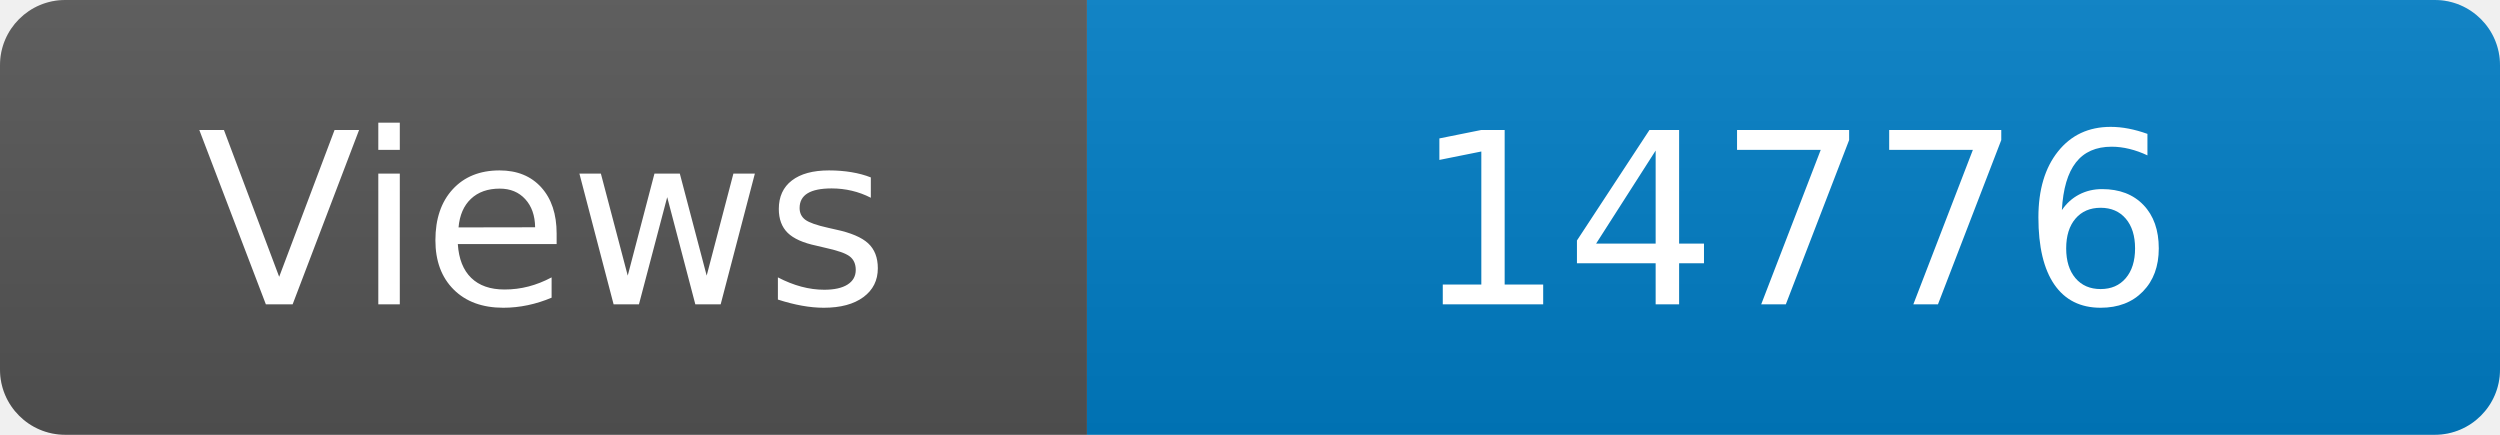
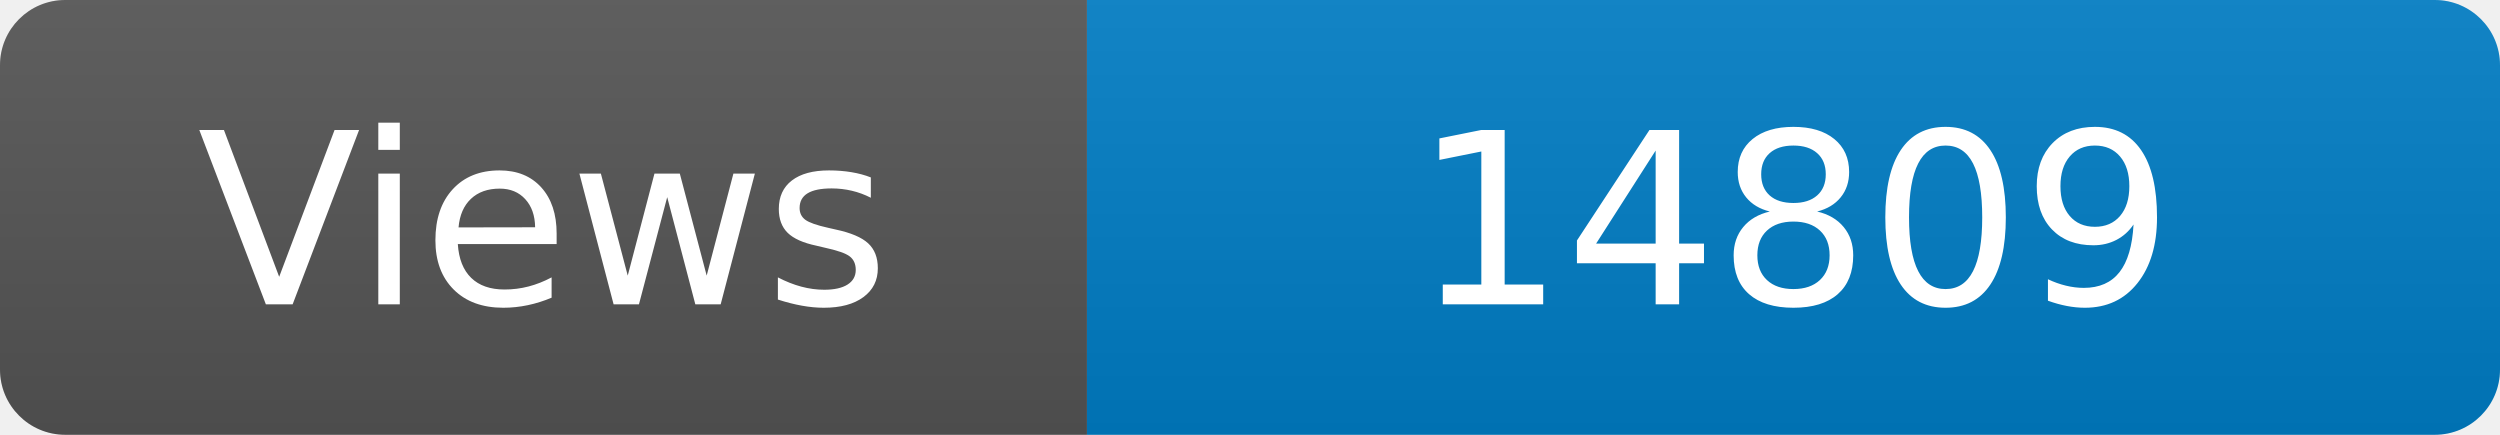
<svg xmlns="http://www.w3.org/2000/svg" width="115" height="20" role="img" aria-label="Maintained?: yes">
  <linearGradient id="s" x2="0" y2="100%">
    <stop offset="0" stop-color="#bbb" stop-opacity=".1" />
    <stop offset="1" stop-opacity=".1" />
  </linearGradient>
  <clipPath id="r">
    <rect width="115" height="20" rx="3" fill="#fff" />
  </clipPath>
  <g clip-path="url(#r)">
    <rect width="50" height="20" fill="#555" />
    <rect x="50" width="160" height="20" fill="#007ec6" />
    <rect width="115" height="20" fill="url(#s)" />
  </g>
  <g fill="#fff" text-anchor="middle" font-family="Verdana,Geneva,DejaVu Sans,sans-serif" font-size="110">
    <text x="250" y="140" transform="scale(.1)" fill="#fff">Views</text>
-     <text x="825" y="140" transform="scale(.1)" fill="#fff">14776</text>
+     <text x="825" y="140" transform="scale(.1)" fill="#fff">14809</text>
  </g>
</svg>
